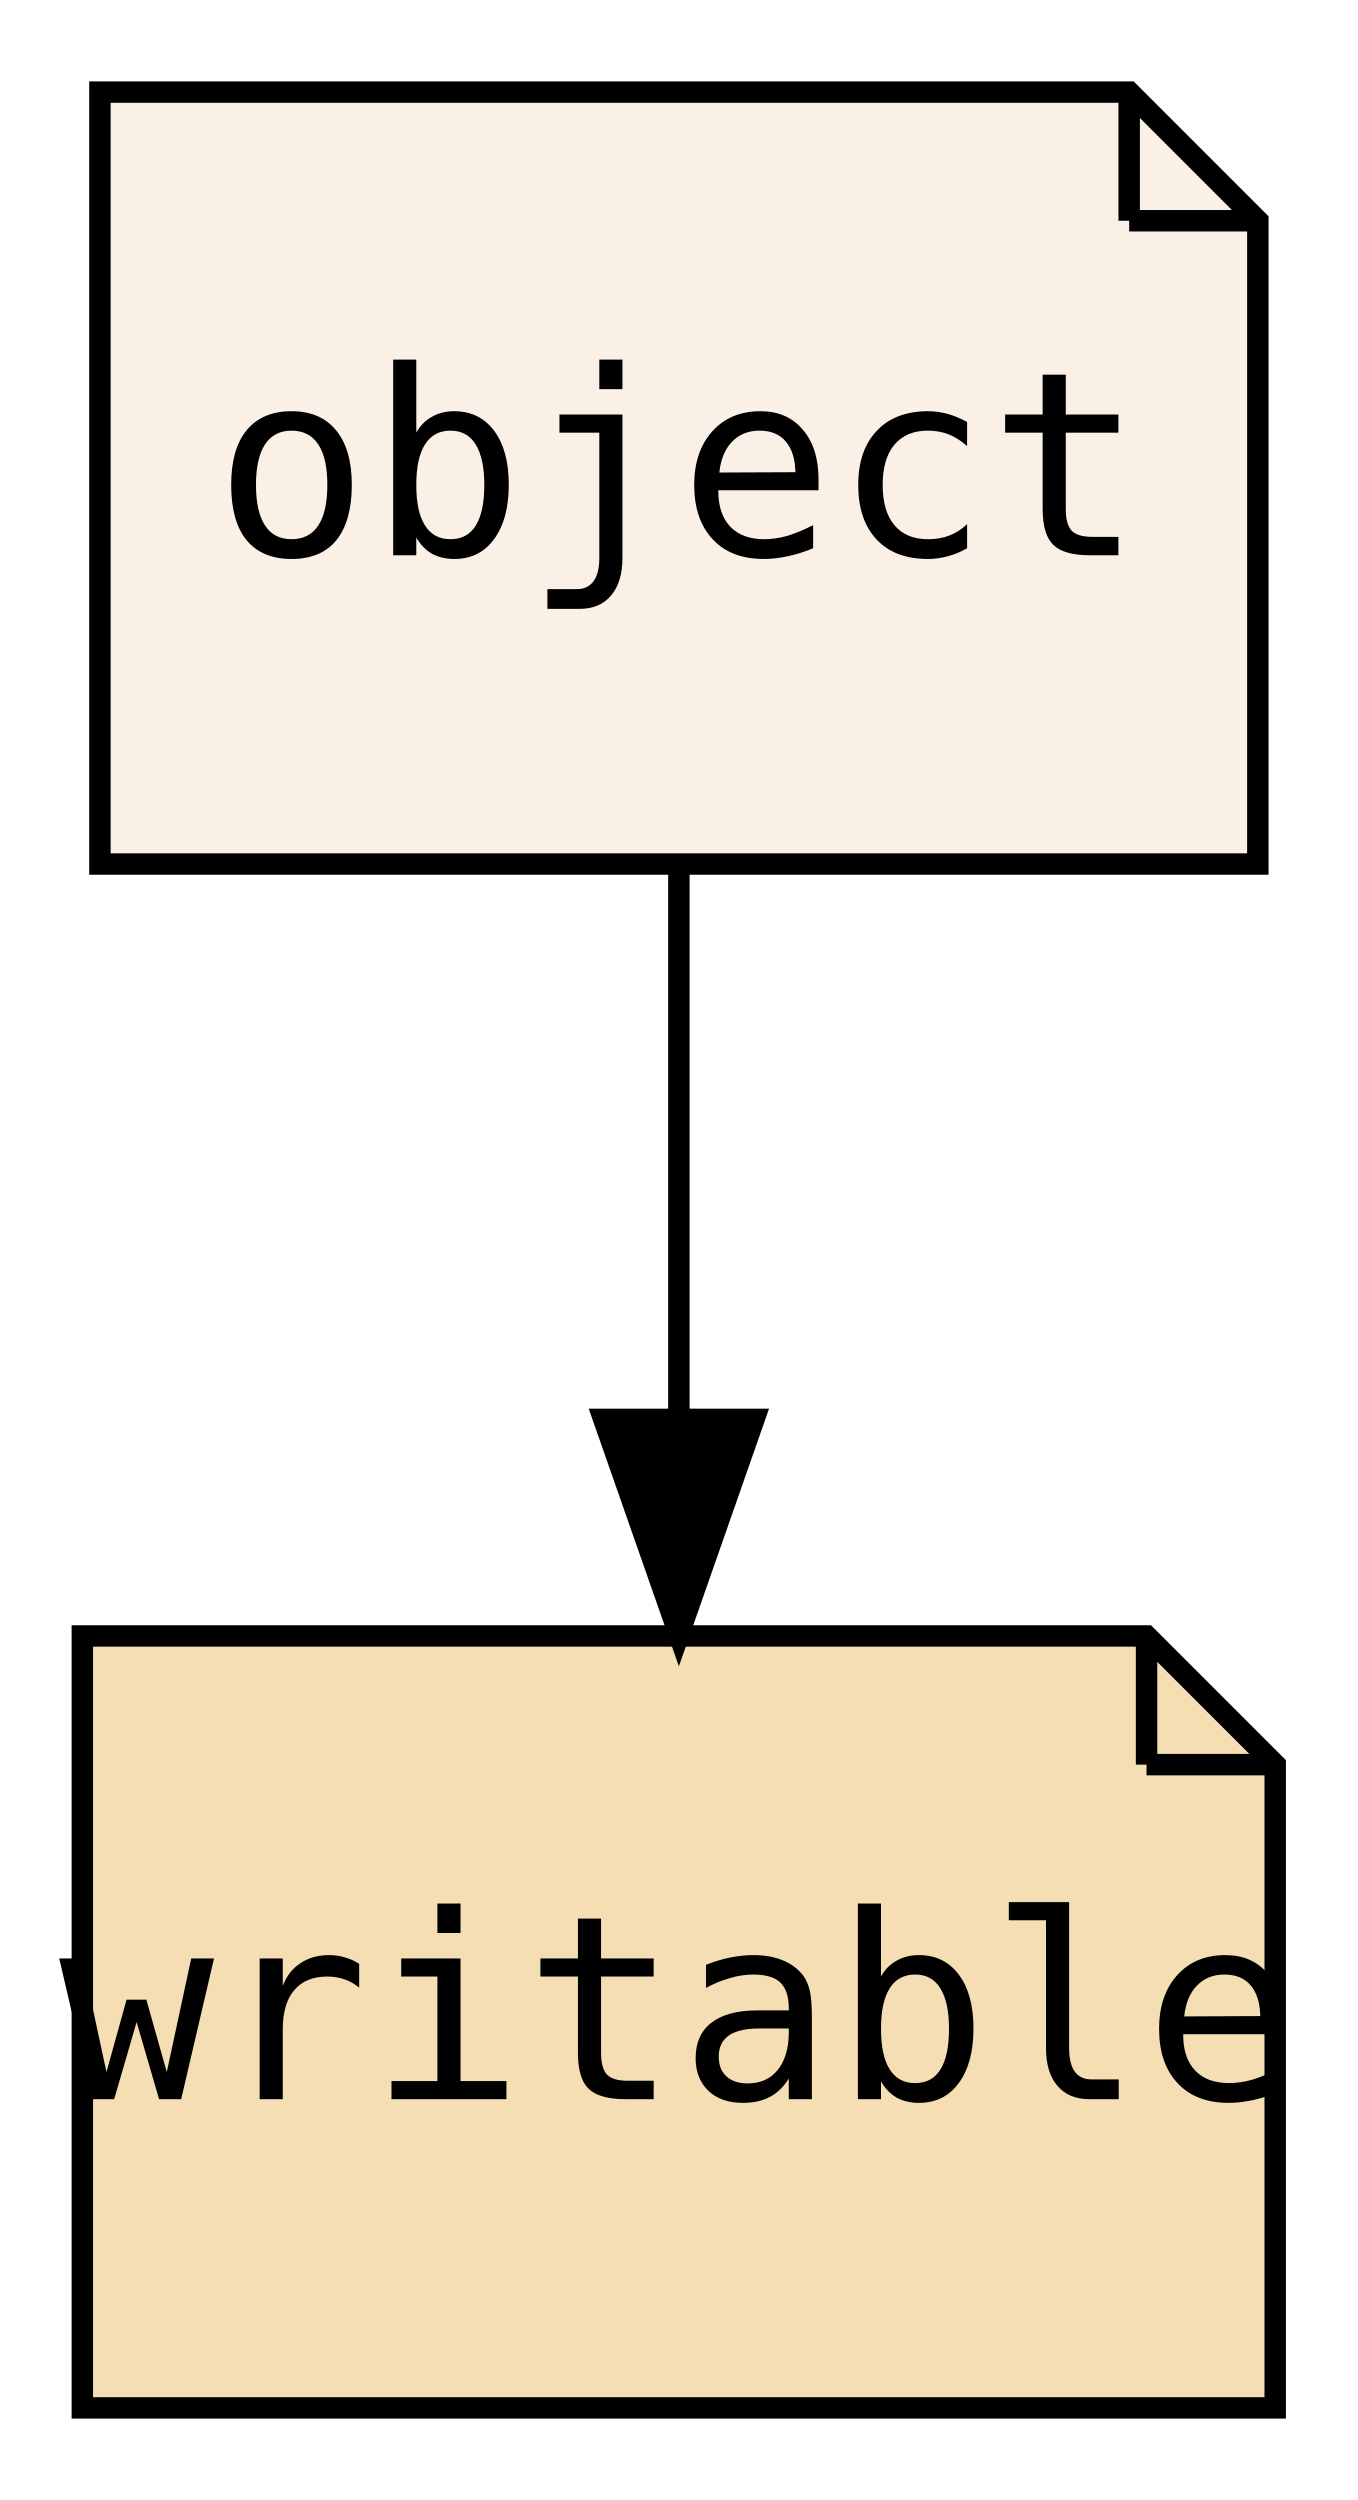
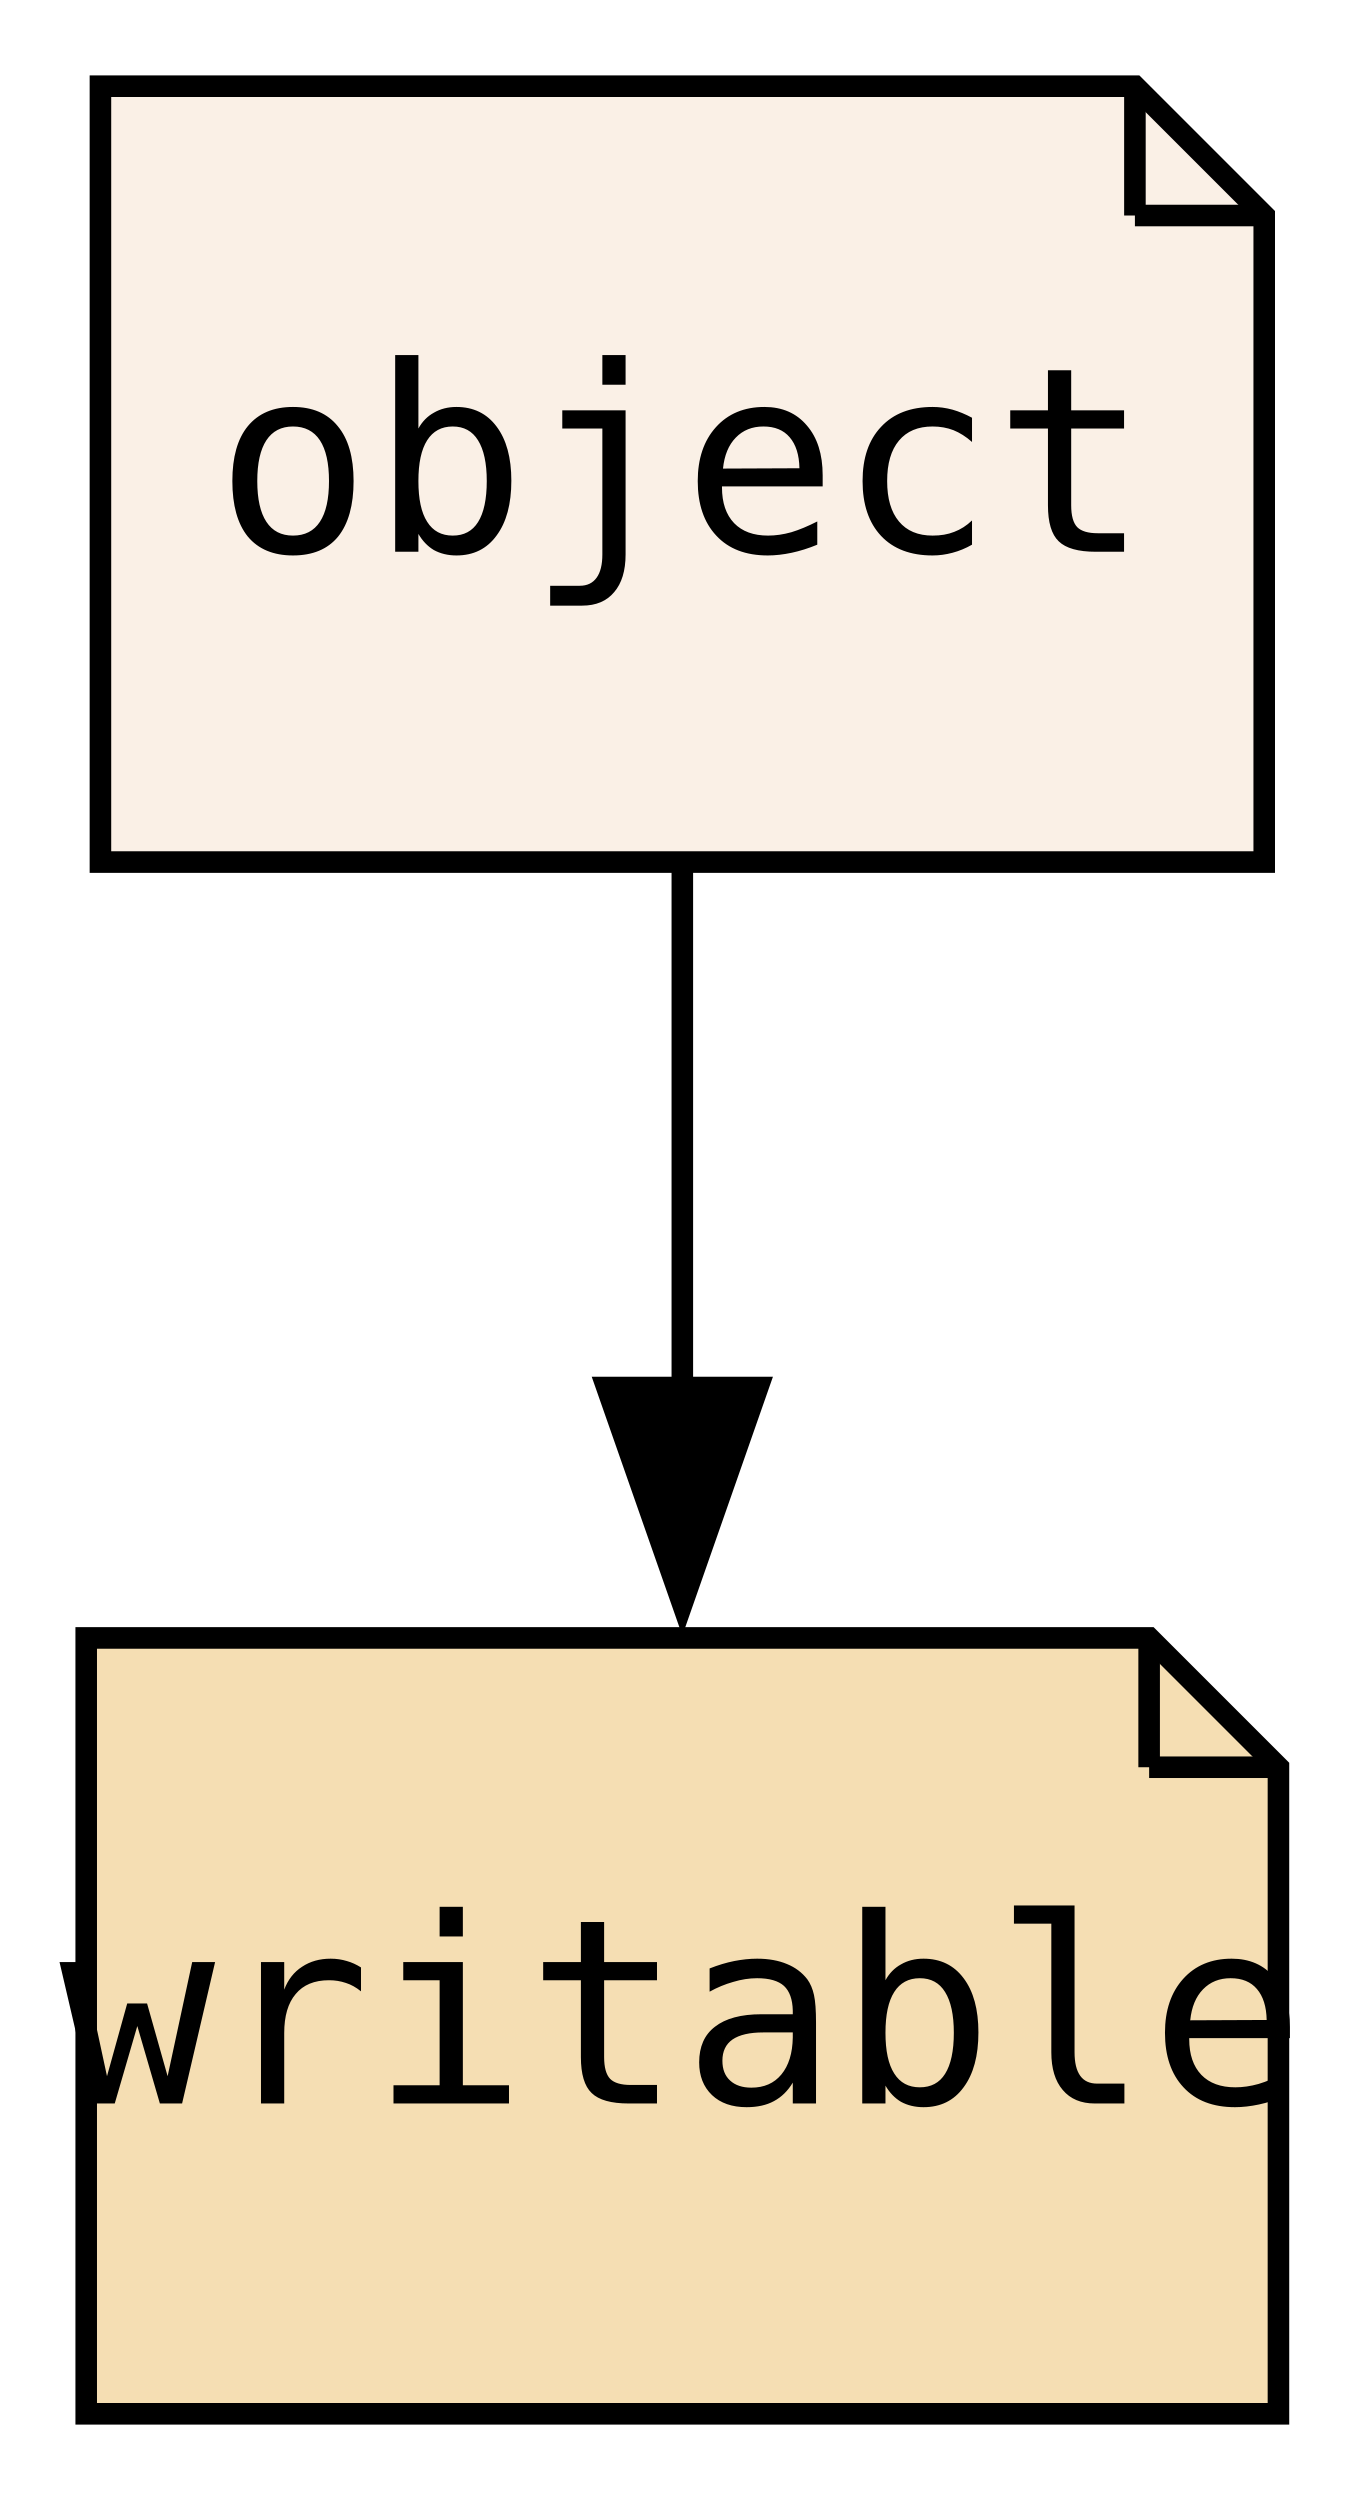
- <svg xmlns="http://www.w3.org/2000/svg" xmlns:xlink="http://www.w3.org/1999/xlink" width="63pt" height="116pt" viewBox="0.00 0.00 63.32 116.00">
+ <svg xmlns="http://www.w3.org/2000/svg" xmlns:xlink="http://www.w3.org/1999/xlink" width="63pt" height="116pt" viewBox="0.00 0.00 63.00 116.00">
  <g id="graph0" class="graph" transform="scale(1 1) rotate(0) translate(4 112)">
-     <polygon fill="transparent" stroke="transparent" points="-4,4 -4,-112 59.32,-112 59.32,4 -4,4" />
+     <polygon fill="none" stroke="none" points="-4,4 -4,-112 59.32,-112 59.32,4 -4,4" />
    <g id="node1" class="node">
      <g id="a_node1">
        <a xlink:href="PsyllaReference_Types.xhtml#PsyllaReference_Types_Details_object" xlink:title="object" target="_parent">
          <polygon fill="linen" stroke="black" points="48.66,-108 0.66,-108 0.66,-72 54.66,-72 54.66,-102 48.66,-108" />
-           <polyline fill="none" stroke="black" points="48.66,-108 48.66,-102 " />
-           <polyline fill="none" stroke="black" points="54.66,-102 48.66,-102 " />
-           <text text-anchor="middle" x="27.66" y="-86.4" font-family="Source Code Pro,monospace" font-size="12.00">object</text>
+           <polyline fill="none" stroke="black" points="48.66,-108 48.66,-102" />
+           <polyline fill="none" stroke="black" points="54.66,-102 48.66,-102" />
+           <text xml:space="preserve" text-anchor="middle" x="27.66" y="-86.4" font-family="Source Code Pro,monospace" font-size="12.00">object</text>
        </a>
      </g>
    </g>
    <g id="node2" class="node">
      <g id="a_node2">
        <a xlink:href="PsyllaReference_Types.xhtml#PsyllaReference_Types_Details_writable" xlink:title="writable" target="_parent">
-           <polygon fill="wheat" stroke="black" points="49.47,-36 -0.16,-36 -0.16,0 55.47,0 55.47,-30 49.47,-36" />
-           <polyline fill="none" stroke="black" points="49.47,-36 49.47,-30 " />
-           <polyline fill="none" stroke="black" points="55.47,-30 49.47,-30 " />
-           <text text-anchor="middle" x="27.66" y="-14.4" font-family="Source Code Pro,monospace" font-size="12.00">writable</text>
+           <polygon fill="wheat" stroke="black" points="49.32,-36 0,-36 0,0 55.32,0 55.32,-30 49.32,-36" />
+           <polyline fill="none" stroke="black" points="49.32,-36 49.32,-30" />
+           <polyline fill="none" stroke="black" points="55.32,-30 49.32,-30" />
+           <text xml:space="preserve" text-anchor="middle" x="27.66" y="-14.4" font-family="Source Code Pro,monospace" font-size="12.00">writable</text>
        </a>
      </g>
    </g>
    <g id="edge1" class="edge">
-       <path fill="none" stroke="black" d="M27.66,-71.7C27.66,-63.98 27.66,-54.71 27.66,-46.11" />
-       <polygon fill="black" stroke="black" points="31.16,-46.1 27.66,-36.1 24.16,-46.1 31.16,-46.1" />
+       <path fill="none" stroke="black" d="M27.66,-71.7C27.66,-64.41 27.66,-55.73 27.66,-47.54" />
+       <polygon fill="black" stroke="black" points="31.16,-47.62 27.66,-37.62 24.16,-47.62 31.16,-47.62" />
    </g>
  </g>
</svg>
